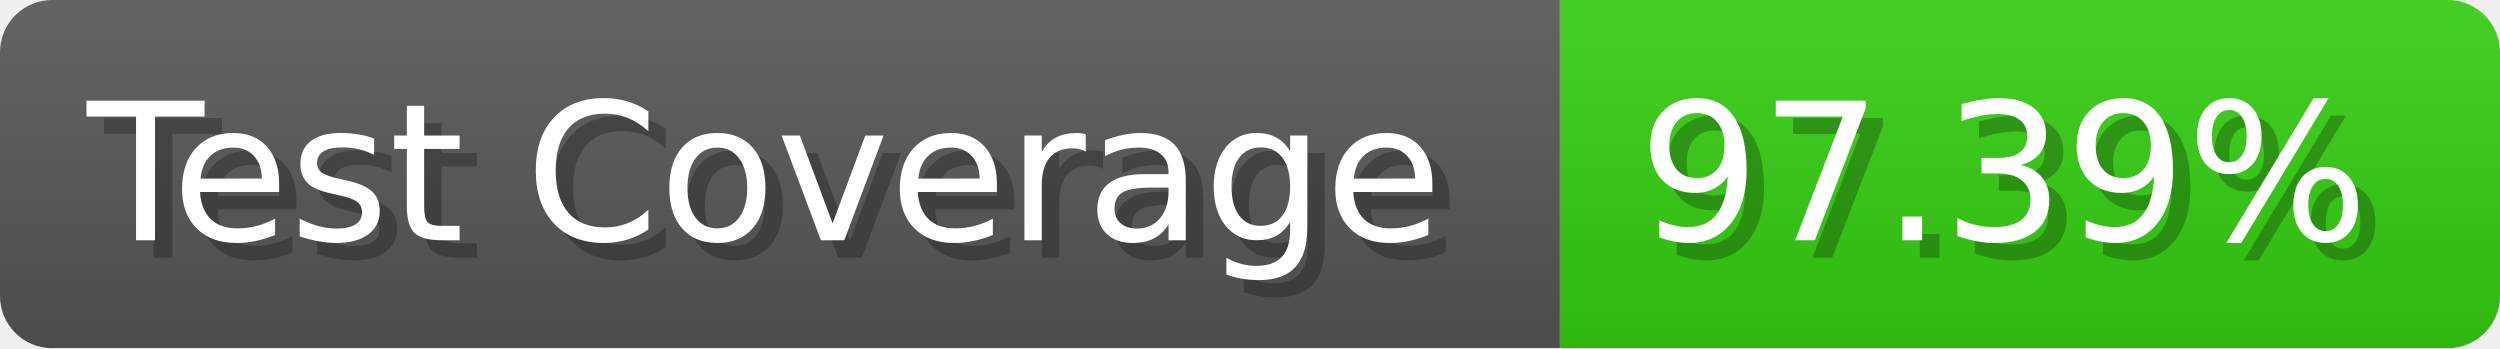
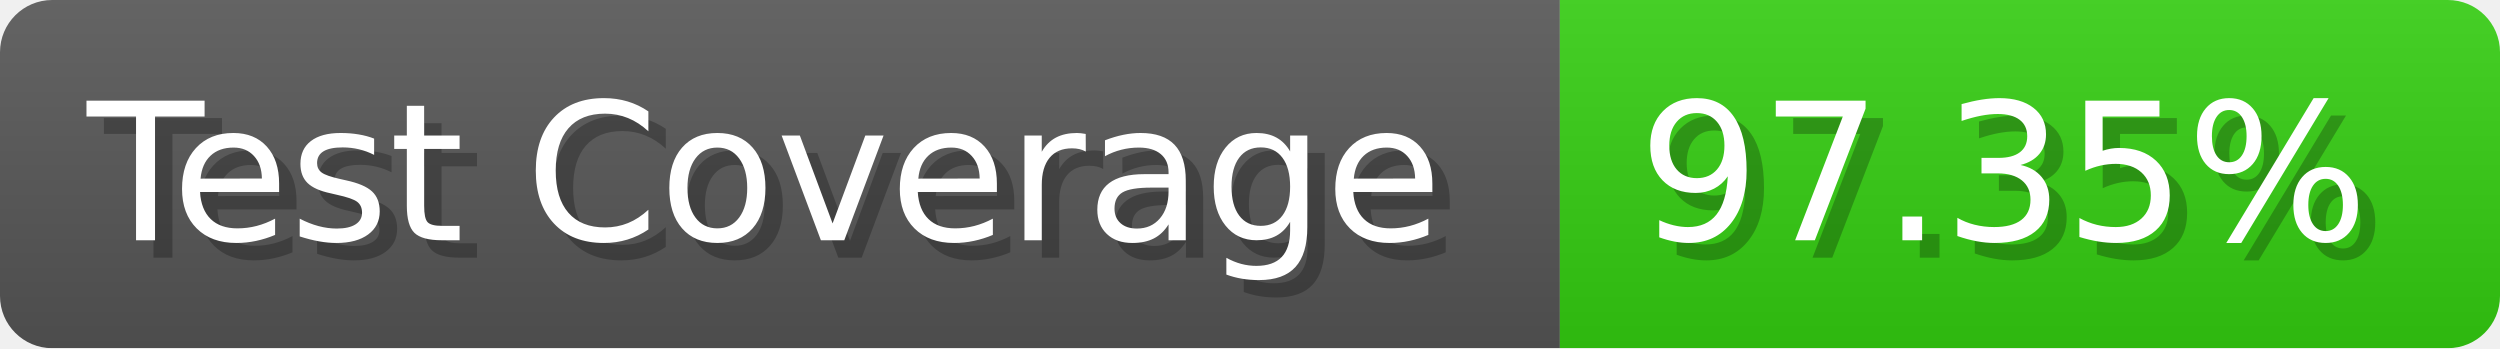
- <svg xmlns="http://www.w3.org/2000/svg" width="143.6" height="20" viewBox="0 0 1436 200" role="img" aria-label="Test Coverage: 97.39%">
+ <svg xmlns="http://www.w3.org/2000/svg" width="143.6" height="20" viewBox="0 0 1436 200" role="img" aria-label="Test Coverage: 97.35%">
  <linearGradient id="a" x2="0" y2="100%">
    <stop offset="0" stop-opacity=".1" stop-color="#EEE" />
    <stop offset="1" stop-opacity=".1" />
  </linearGradient>
  <mask id="m">
    <rect width="1436" height="200" rx="30" fill="#FFF" />
  </mask>
  <g mask="url(#m)">
    <rect width="896" height="200" fill="#555" />
    <rect width="540" height="200" fill="#3C1" x="896" />
    <rect width="1436" height="200" fill="url(#a)" />
  </g>
  <g aria-hidden="true" fill="#fff" text-anchor="start" font-family="Verdana,DejaVu Sans,sans-serif" font-size="110">
    <text x="60" y="148" textLength="796" fill="#000" opacity="0.25">Test Coverage</text>
    <text x="50" y="138" textLength="796">Test Coverage</text>
-     <text x="951" y="148" textLength="440" fill="#000" opacity="0.25">97.39%</text>
-     <text x="941" y="138" textLength="440">97.39%</text>
+     <text x="951" y="148" textLength="440" fill="#000" opacity="0.25">97.35%</text>
+     <text x="941" y="138" textLength="440">97.35%</text>
  </g>
</svg>
